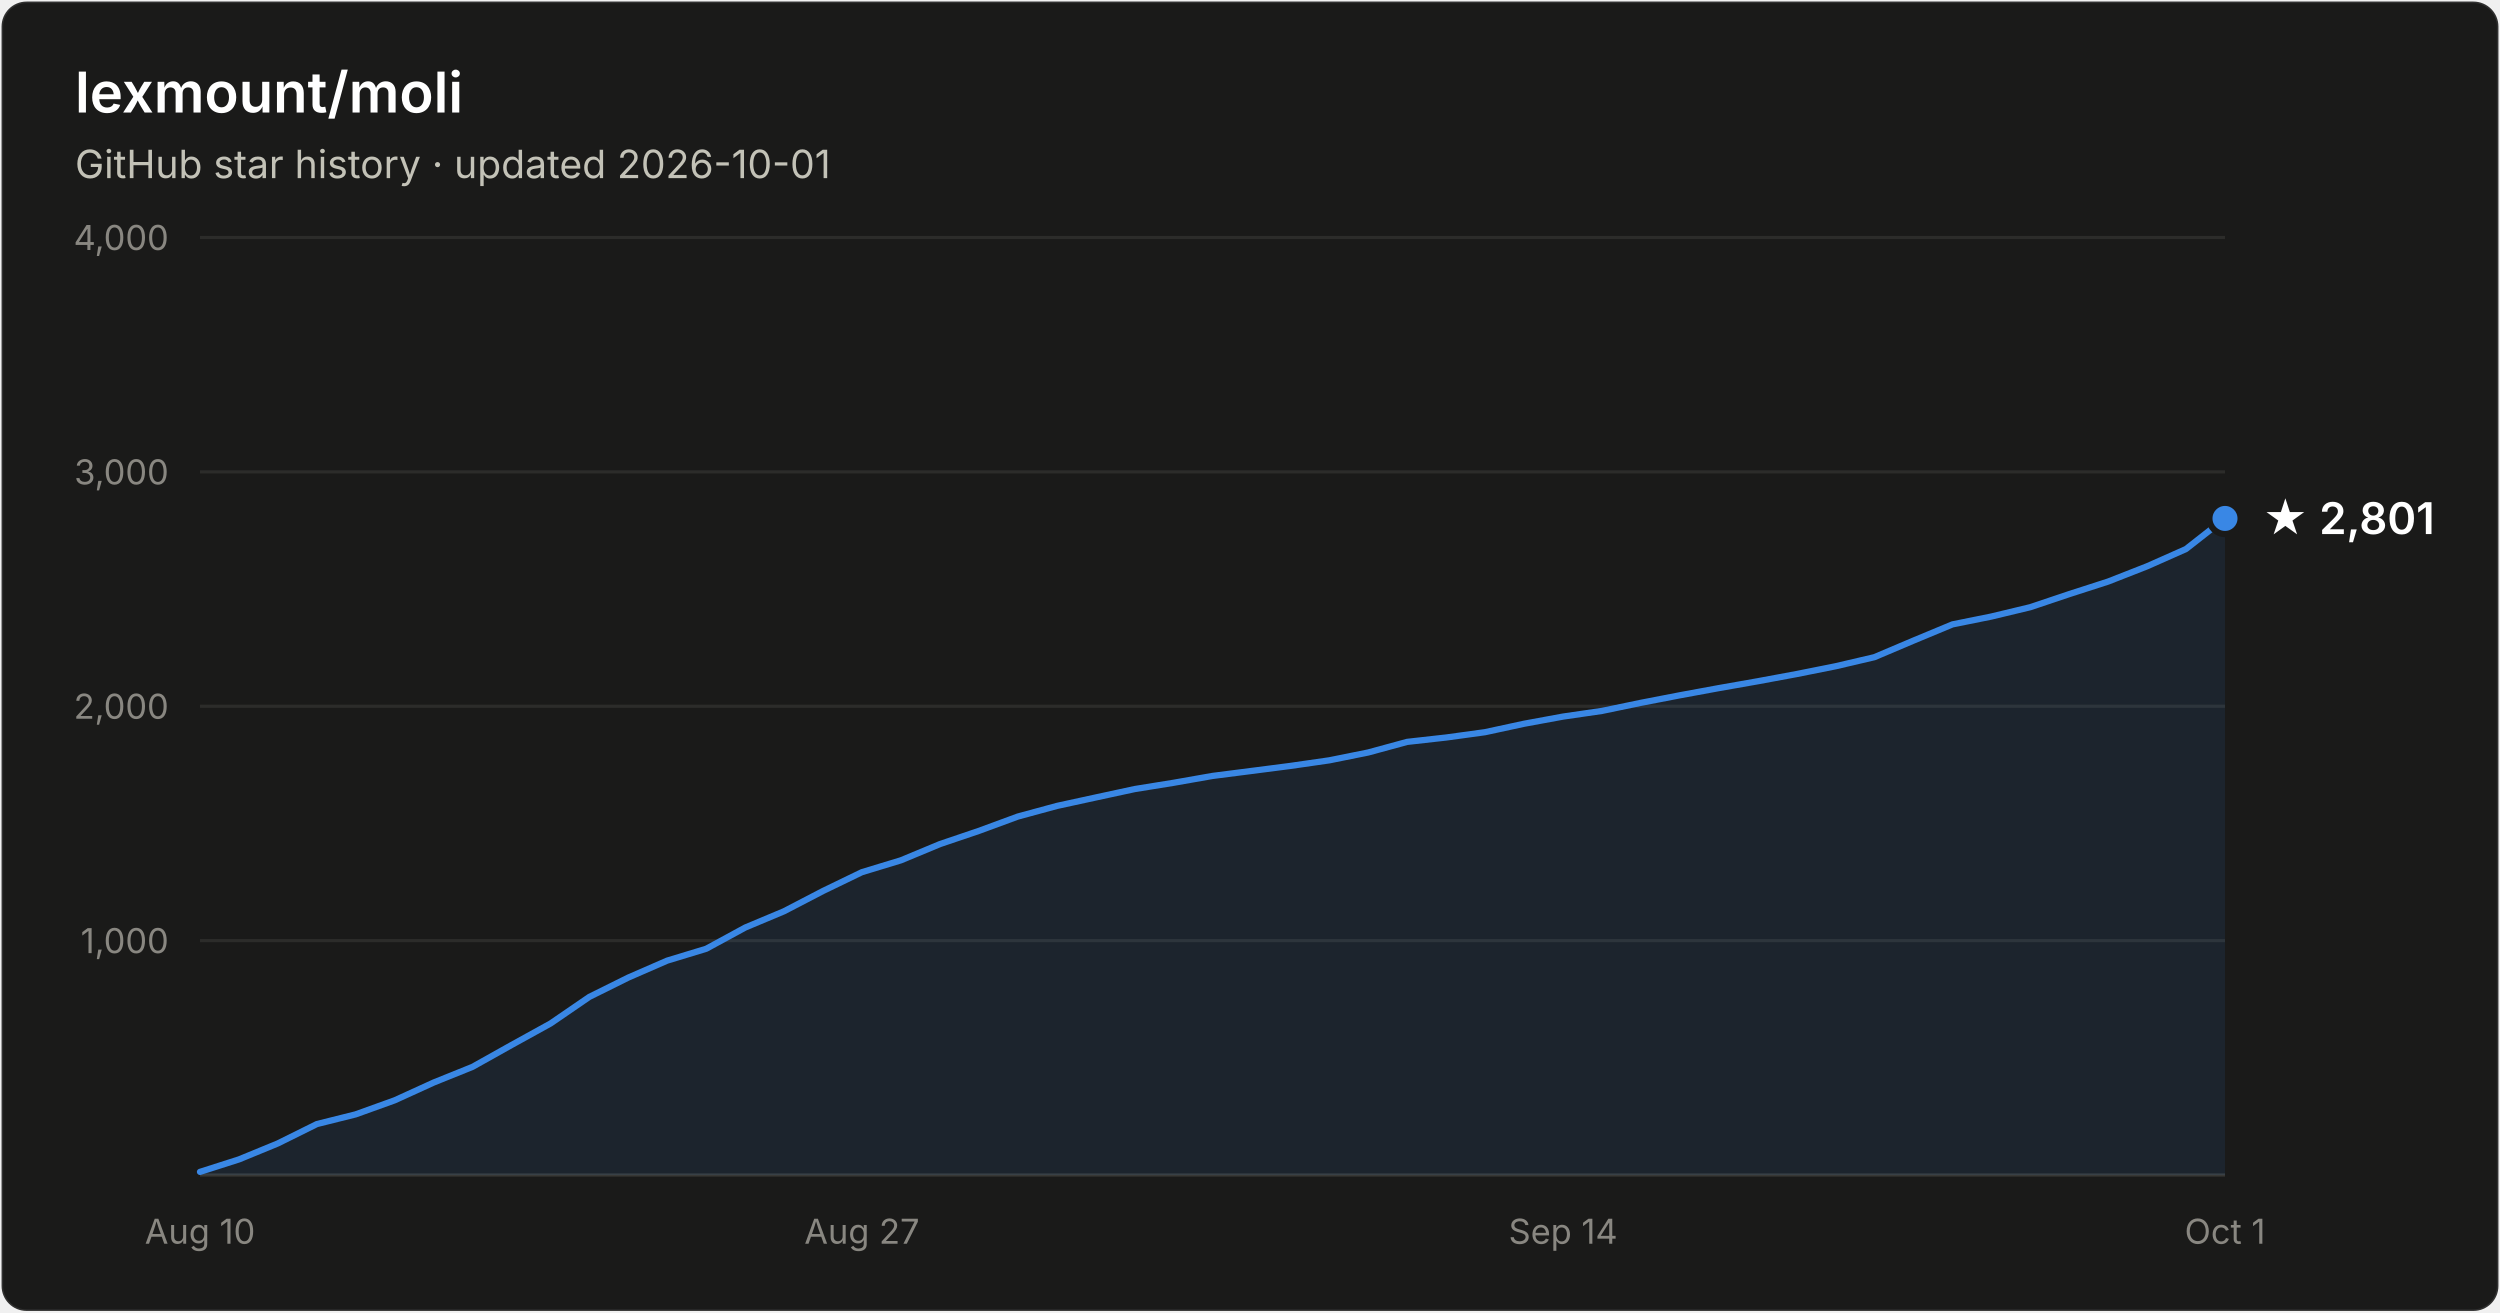
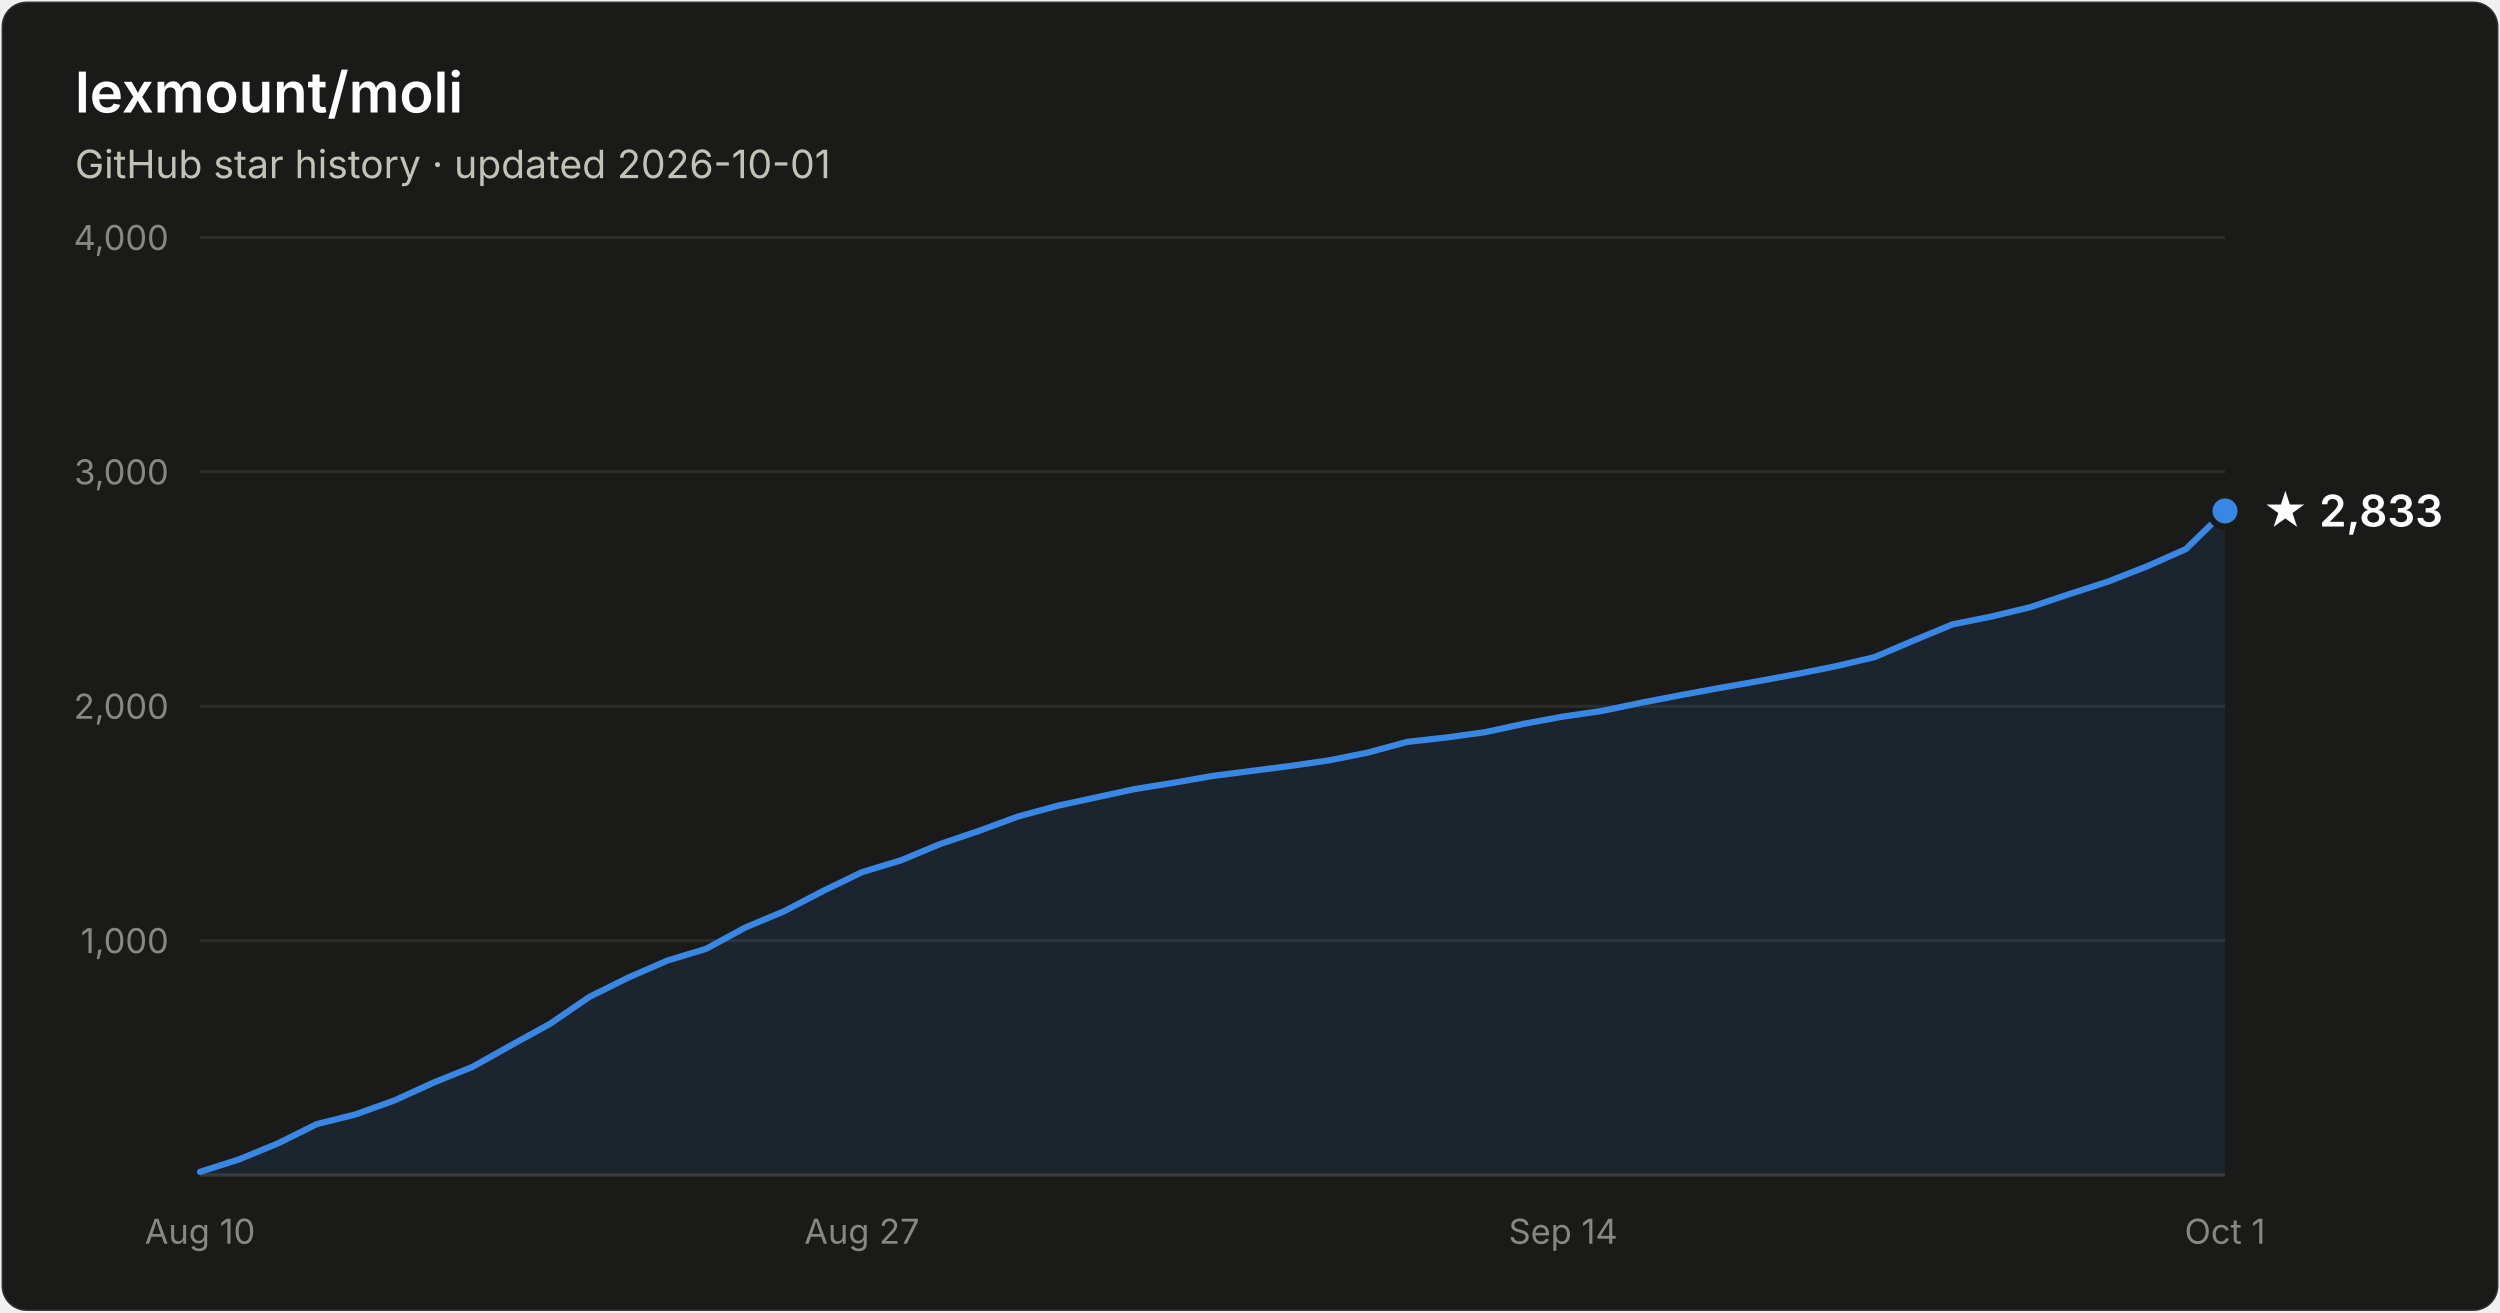
- <svg xmlns="http://www.w3.org/2000/svg" width="800" height="420" viewBox="0 0 800 420" font-family="system-ui, -apple-system, Segoe UI, sans-serif" role="img" aria-label="Star history of lexmount/moli: 2,801 stars as of 2026-10-01">
+ <svg xmlns="http://www.w3.org/2000/svg" width="800" height="420" viewBox="0 0 800 420" font-family="system-ui, -apple-system, Segoe UI, sans-serif" role="img" aria-label="Star history of lexmount/moli: 2,833 stars as of 2026-10-01">
  <rect x="0.5" y="0.5" width="799" height="419" rx="8" fill="#1a1a19" stroke="rgba(255,255,255,0.10)" />
  <text x="24" y="36" fill="#ffffff" font-size="18" font-weight="600">lexmount/moli</text>
  <text x="24" y="57" fill="#c3c2b7" font-size="12.5">GitHub star history · updated 2026-10-01</text>
  <line x1="64" y1="301.0" x2="712" y2="301.0" stroke="#2c2c2a" stroke-width="1" />
  <text x="54" y="305.0" text-anchor="end" fill="#898781" font-size="11" style="font-variant-numeric:tabular-nums">1,000</text>
  <line x1="64" y1="226.0" x2="712" y2="226.0" stroke="#2c2c2a" stroke-width="1" />
  <text x="54" y="230.0" text-anchor="end" fill="#898781" font-size="11" style="font-variant-numeric:tabular-nums">2,000</text>
  <line x1="64" y1="151.0" x2="712" y2="151.0" stroke="#2c2c2a" stroke-width="1" />
  <text x="54" y="155.0" text-anchor="end" fill="#898781" font-size="11" style="font-variant-numeric:tabular-nums">3,000</text>
  <line x1="64" y1="76.0" x2="712" y2="76.0" stroke="#2c2c2a" stroke-width="1" />
  <text x="54" y="80.0" text-anchor="end" fill="#898781" font-size="11" style="font-variant-numeric:tabular-nums">4,000</text>
  <line x1="64" y1="376" x2="712" y2="376" stroke="#383835" stroke-width="1" />
  <text x="64.0" y="398" text-anchor="middle" fill="#898781" font-size="11" style="font-variant-numeric:tabular-nums">Aug 10</text>
  <text x="275.8" y="398" text-anchor="middle" fill="#898781" font-size="11" style="font-variant-numeric:tabular-nums">Aug 27</text>
  <text x="500.2" y="398" text-anchor="middle" fill="#898781" font-size="11" style="font-variant-numeric:tabular-nums">Sep 14</text>
  <text x="712.0" y="398" text-anchor="middle" fill="#898781" font-size="11" style="font-variant-numeric:tabular-nums">Oct 1</text>
-   <path d="M64.0 375.0 L76.5 371.0 L88.9 365.9 L101.4 359.7 L113.8 356.6 L126.3 352.1 L138.8 346.4 L151.2 341.4 L163.7 334.4 L176.2 327.5 L188.6 319.0 L201.1 312.8 L213.5 307.4 L226.0 303.6 L238.5 296.8 L250.9 291.6 L263.4 285.1 L275.8 279.1 L288.3 275.3 L300.8 270.1 L313.2 265.9 L325.7 261.3 L338.2 257.9 L350.6 255.2 L363.1 252.5 L375.5 250.5 L388.0 248.3 L400.5 246.7 L412.9 245.1 L425.4 243.3 L437.8 240.8 L450.3 237.4 L462.8 236.0 L475.2 234.3 L487.7 231.6 L500.2 229.3 L512.6 227.5 L525.1 224.9 L537.5 222.5 L550.0 220.2 L562.5 218.0 L574.9 215.7 L587.4 213.2 L599.8 210.3 L612.3 205.0 L624.8 199.8 L637.2 197.3 L649.7 194.3 L662.2 190.1 L674.6 186.1 L687.1 181.2 L699.5 175.7 L712.0 165.9 L712.0 376 L64.0 376 Z" fill="#3987e5" fill-opacity="0.1" />
-   <path d="M64.0 375.0 L76.5 371.0 L88.9 365.9 L101.4 359.7 L113.8 356.6 L126.3 352.1 L138.8 346.4 L151.2 341.4 L163.7 334.4 L176.2 327.5 L188.6 319.0 L201.1 312.8 L213.5 307.4 L226.0 303.6 L238.5 296.8 L250.9 291.6 L263.4 285.1 L275.8 279.1 L288.3 275.3 L300.8 270.1 L313.2 265.9 L325.7 261.3 L338.2 257.9 L350.6 255.2 L363.1 252.5 L375.5 250.5 L388.0 248.3 L400.5 246.7 L412.9 245.1 L425.4 243.3 L437.8 240.8 L450.3 237.4 L462.8 236.0 L475.2 234.3 L487.7 231.6 L500.2 229.3 L512.6 227.5 L525.1 224.9 L537.5 222.5 L550.0 220.2 L562.5 218.0 L574.9 215.7 L587.4 213.2 L599.8 210.3 L612.3 205.0 L624.8 199.8 L637.2 197.3 L649.7 194.3 L662.2 190.1 L674.6 186.1 L687.1 181.2 L699.5 175.7 L712.0 165.9" fill="none" stroke="#3987e5" stroke-width="2" stroke-linejoin="round" stroke-linecap="round" />
-   <circle cx="712.0" cy="165.9" r="5" fill="#3987e5" stroke="#1a1a19" stroke-width="2" />
-   <text x="724.0" y="170.9" fill="#ffffff" font-size="14" font-weight="600">★ 2,801</text>
+   <path d="M64.0 375.0 L76.5 371.0 L88.9 365.9 L101.4 359.7 L113.8 356.6 L126.3 352.1 L138.8 346.4 L151.2 341.4 L163.7 334.4 L176.2 327.5 L188.6 319.0 L201.1 312.8 L213.5 307.4 L226.0 303.6 L238.5 296.8 L250.9 291.6 L263.4 285.1 L275.8 279.1 L288.3 275.3 L300.8 270.1 L313.2 265.9 L325.7 261.3 L338.2 257.9 L350.6 255.2 L363.1 252.5 L375.5 250.5 L388.0 248.3 L400.5 246.7 L412.9 245.1 L425.4 243.3 L437.8 240.8 L450.3 237.4 L462.8 236.0 L475.2 234.3 L487.7 231.6 L500.2 229.3 L512.6 227.5 L525.1 224.9 L537.5 222.5 L550.0 220.2 L562.5 218.0 L574.9 215.7 L587.4 213.2 L599.8 210.3 L612.3 205.0 L624.8 199.8 L637.2 197.3 L649.7 194.3 L662.2 190.1 L674.6 186.1 L687.1 181.2 L699.5 175.7 L712.0 163.5 L712.0 376 L64.0 376 Z" fill="#3987e5" fill-opacity="0.1" />
+   <path d="M64.0 375.0 L76.5 371.0 L88.9 365.9 L101.4 359.7 L113.8 356.6 L126.3 352.1 L138.8 346.4 L151.2 341.4 L163.7 334.4 L176.2 327.5 L188.6 319.0 L201.1 312.8 L213.5 307.4 L226.0 303.6 L238.5 296.8 L250.9 291.6 L263.4 285.1 L275.8 279.1 L288.3 275.3 L300.8 270.1 L313.2 265.9 L325.7 261.3 L338.2 257.9 L350.6 255.2 L363.1 252.5 L375.5 250.5 L388.0 248.3 L400.5 246.7 L412.9 245.1 L425.4 243.3 L437.8 240.8 L450.3 237.4 L462.8 236.0 L475.2 234.3 L487.7 231.6 L500.2 229.3 L512.6 227.5 L525.1 224.9 L537.5 222.5 L550.0 220.2 L562.5 218.0 L574.9 215.7 L587.4 213.2 L599.8 210.3 L612.3 205.0 L624.8 199.8 L637.2 197.3 L649.7 194.3 L662.2 190.1 L674.6 186.1 L687.1 181.2 L699.5 175.7 L712.0 163.5" fill="none" stroke="#3987e5" stroke-width="2" stroke-linejoin="round" stroke-linecap="round" />
+   <circle cx="712.0" cy="163.5" r="5" fill="#3987e5" stroke="#1a1a19" stroke-width="2" />
+   <text x="724.0" y="168.5" fill="#ffffff" font-size="14" font-weight="600">★ 2,833</text>
</svg>
